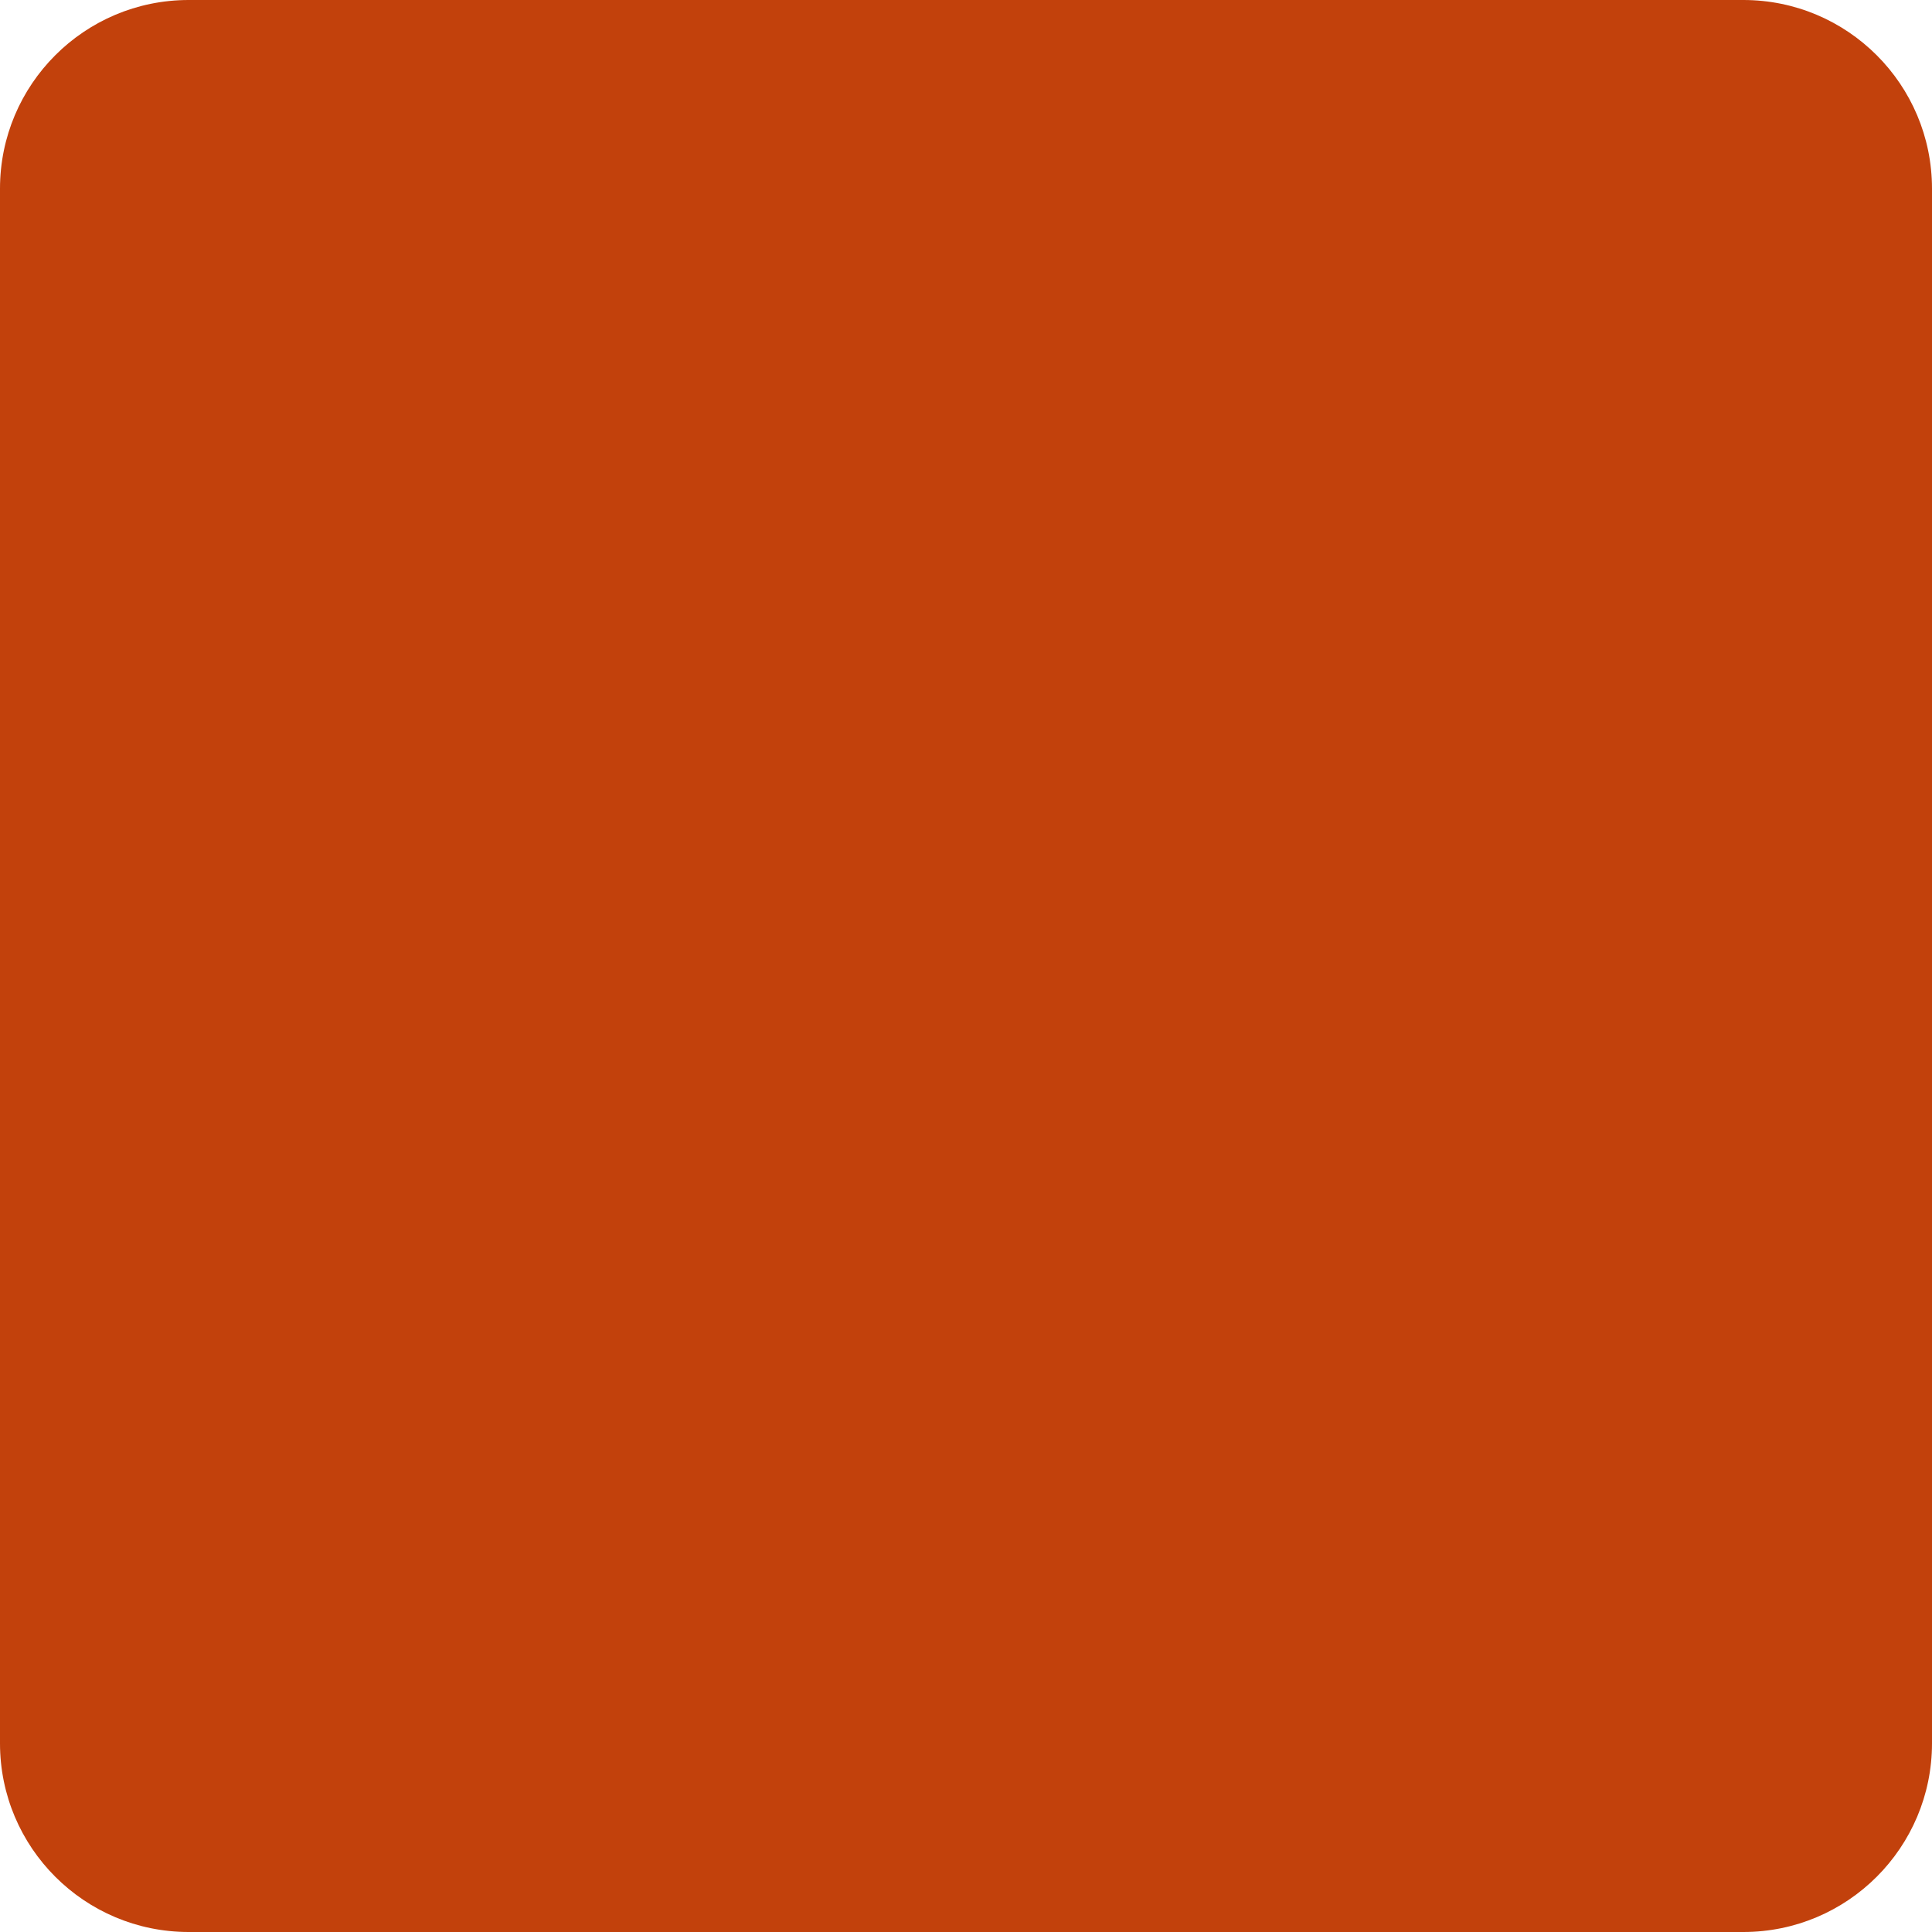
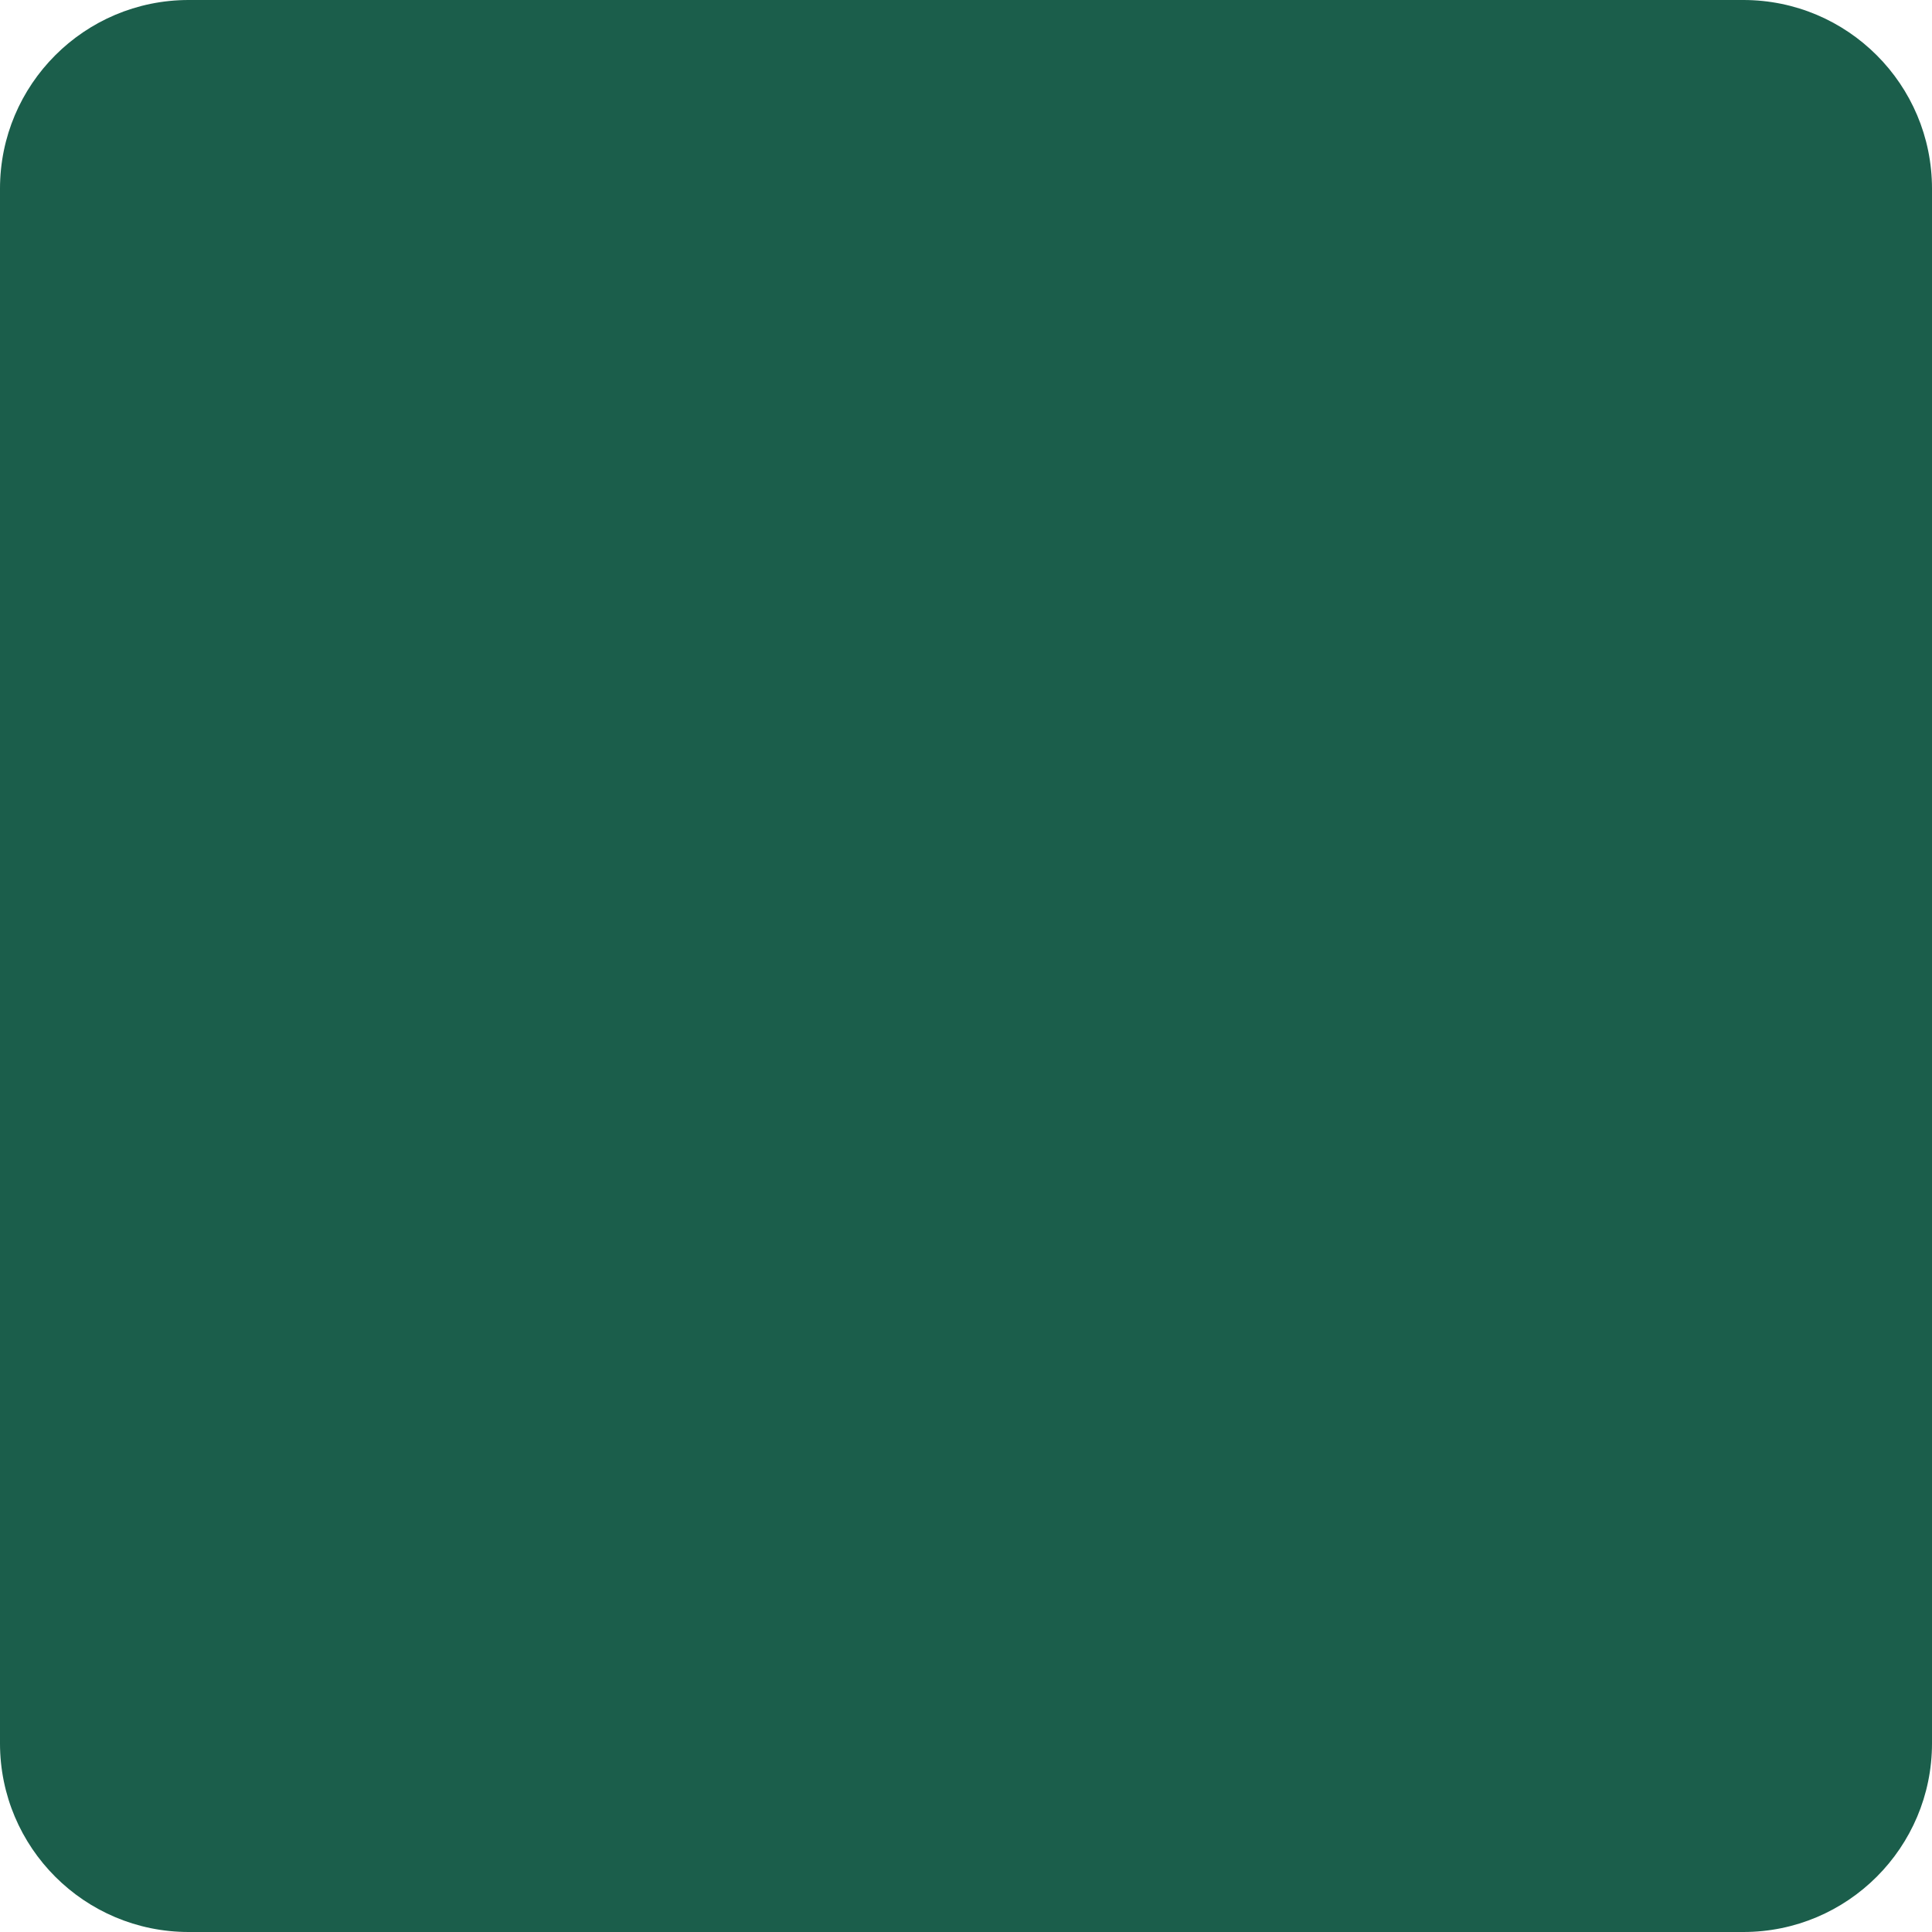
<svg xmlns="http://www.w3.org/2000/svg" viewBox="0 0 512 512">
-   <rect width="512" height="512" rx="50" ry="50" fill="#c2410c" />
+   <style>
+     /* Mirrors --link-color: light #1b5e4b / dark #5cba9b.
+        The fill attribute is the default (used by non-supporting
+        browsers and the PNG/ICO rasterizer); the media query
+        overrides it for OS-level dark mode. */
+     @media (prefers-color-scheme: dark) {
+       .bg { fill: #5cba9b; }
+     }
+   </style>
+   <rect class="bg" width="512" height="512" rx="50" ry="50" fill="#1b5e4b" />
</svg>
